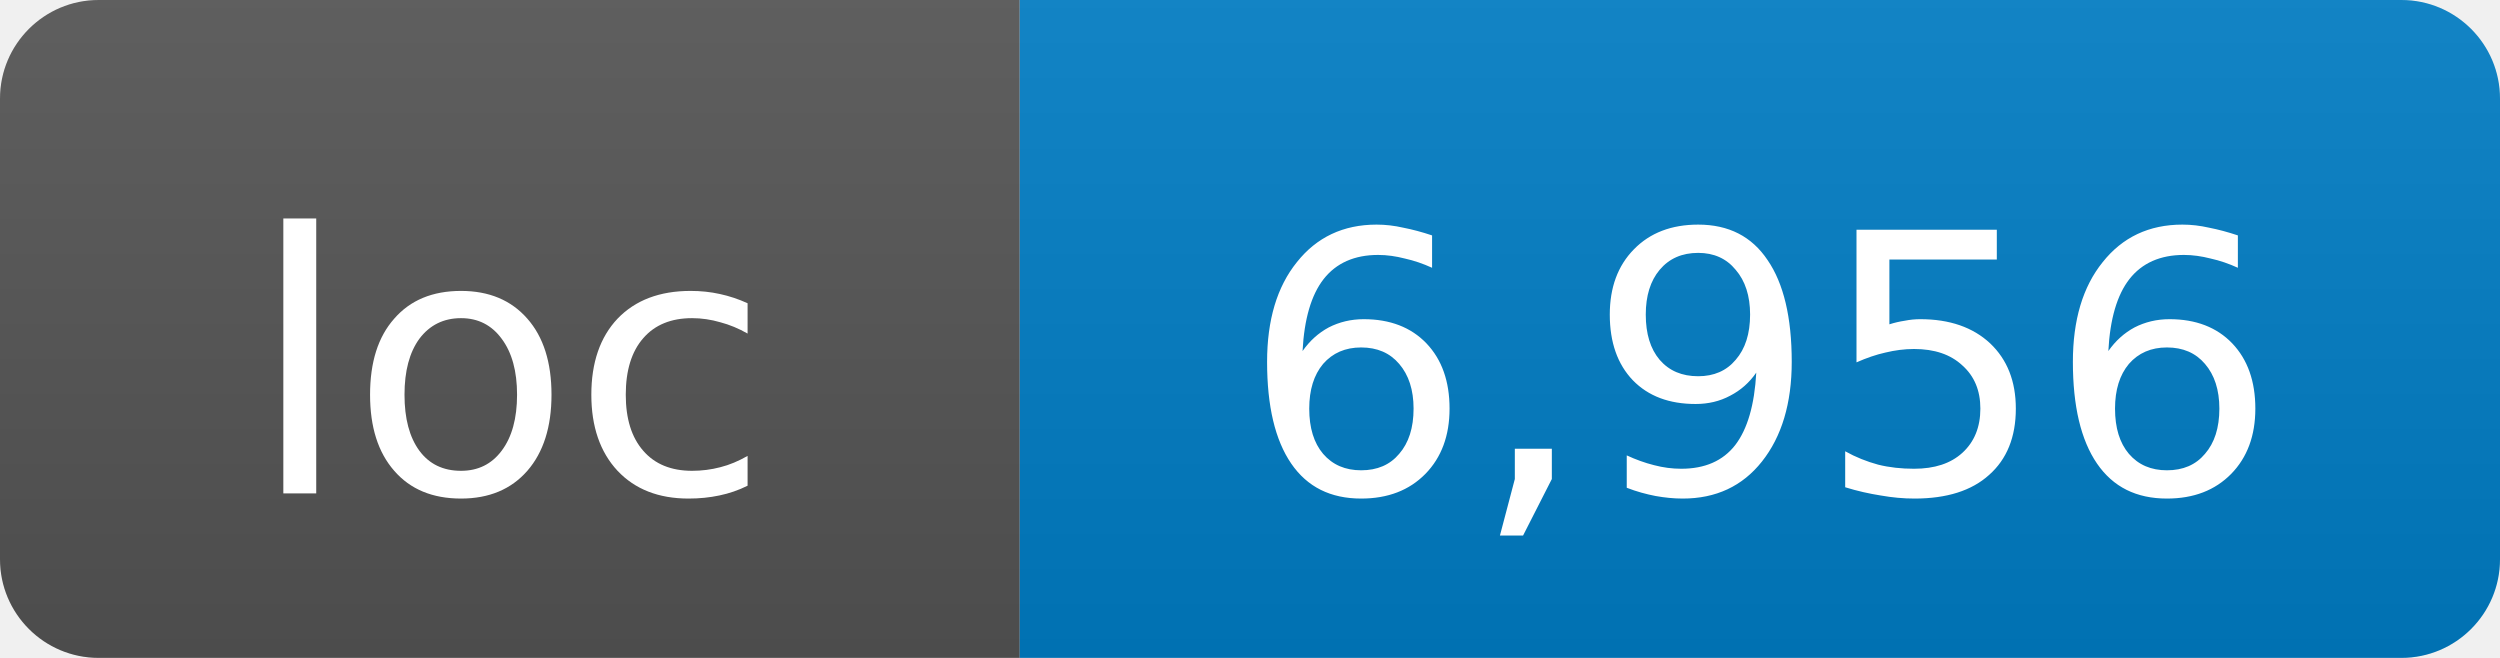
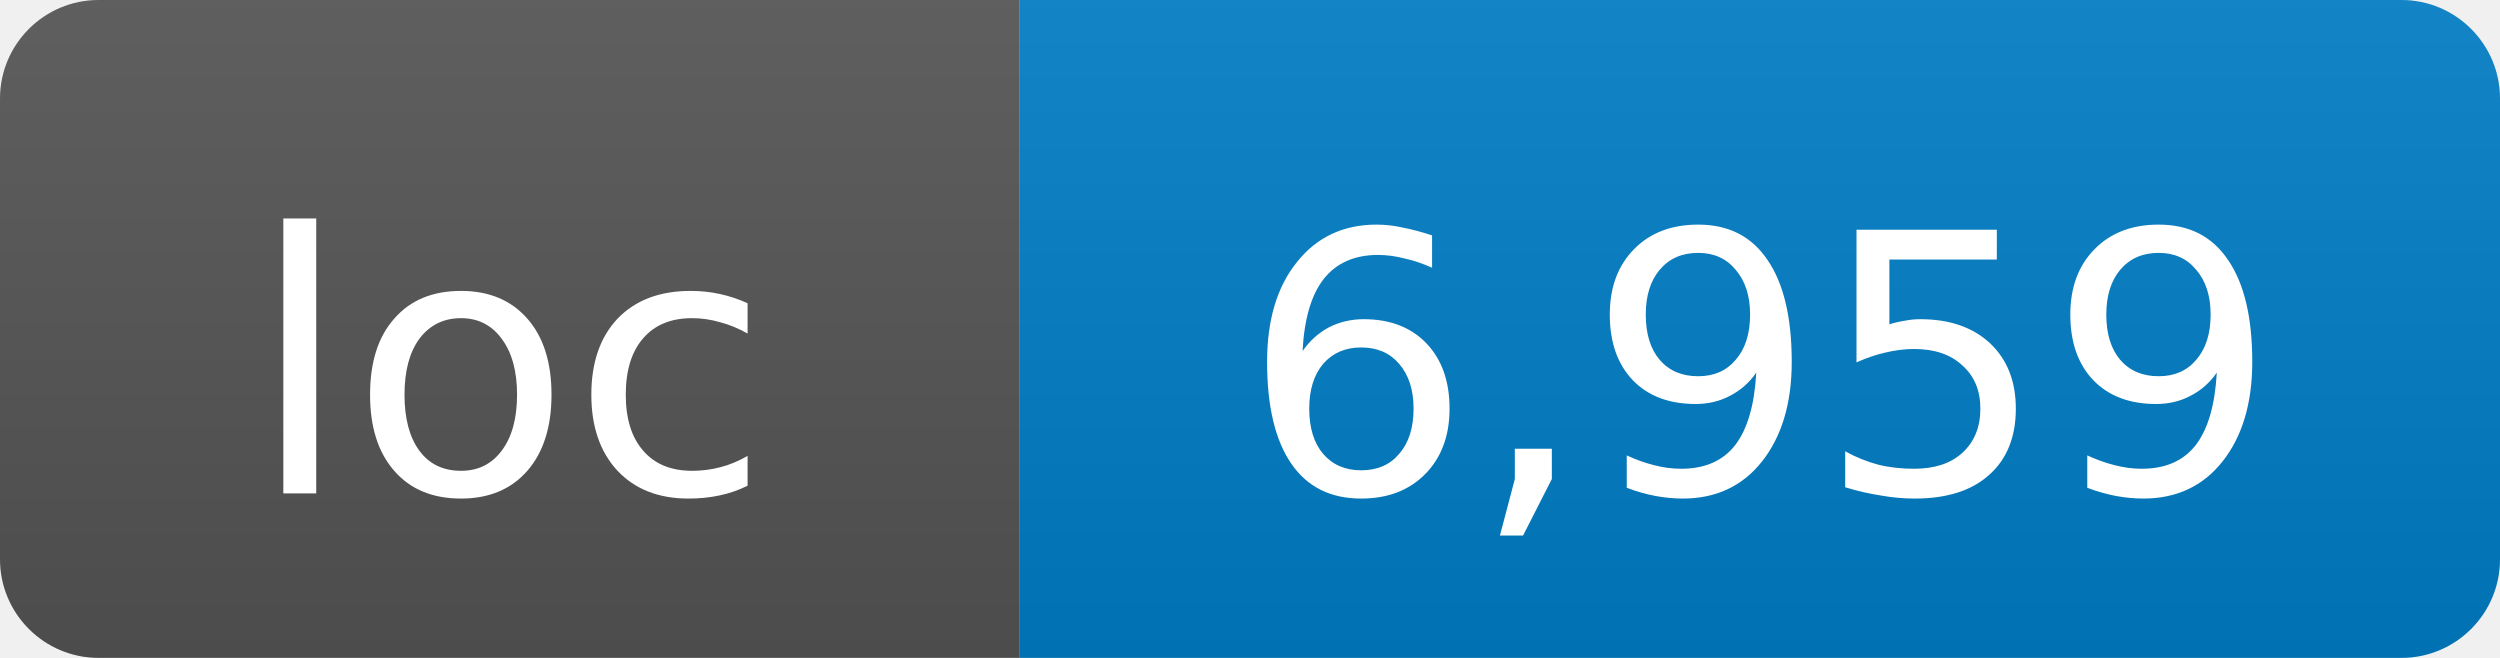
- <svg xmlns="http://www.w3.org/2000/svg" width="76" height="20" role="img" aria-label="loc: 6,956">
+ <svg xmlns="http://www.w3.org/2000/svg" width="76" height="20" role="img" aria-label="loc: 6,959">
  <linearGradient id="s" x2="0" y2="100%">
    <stop offset="0" stop-color="#bbb" stop-opacity=".1" />
    <stop offset="1" stop-opacity=".1" />
  </linearGradient>
  <clipPath id="r">
    <rect width="76" height="20" rx="3" fill="#fff" />
  </clipPath>
  <g clip-path="url(#r)">
    <rect width="31" height="20" fill="#555" />
    <rect x="31" width="45" height="20" fill="#007ec6" />
    <rect width="76" height="20" fill="url(#s)" />
  </g>
  <g fill="#fff" text-anchor="middle" font-family="DejaVu Sans,Verdana,Geneva,sans-serif" font-size="11">
    <text x="15.5" y="15">loc</text>
-     <text x="53.5" y="15">6,956</text>
+     <text x="53.5" y="15">6,959</text>
  </g>
</svg>
